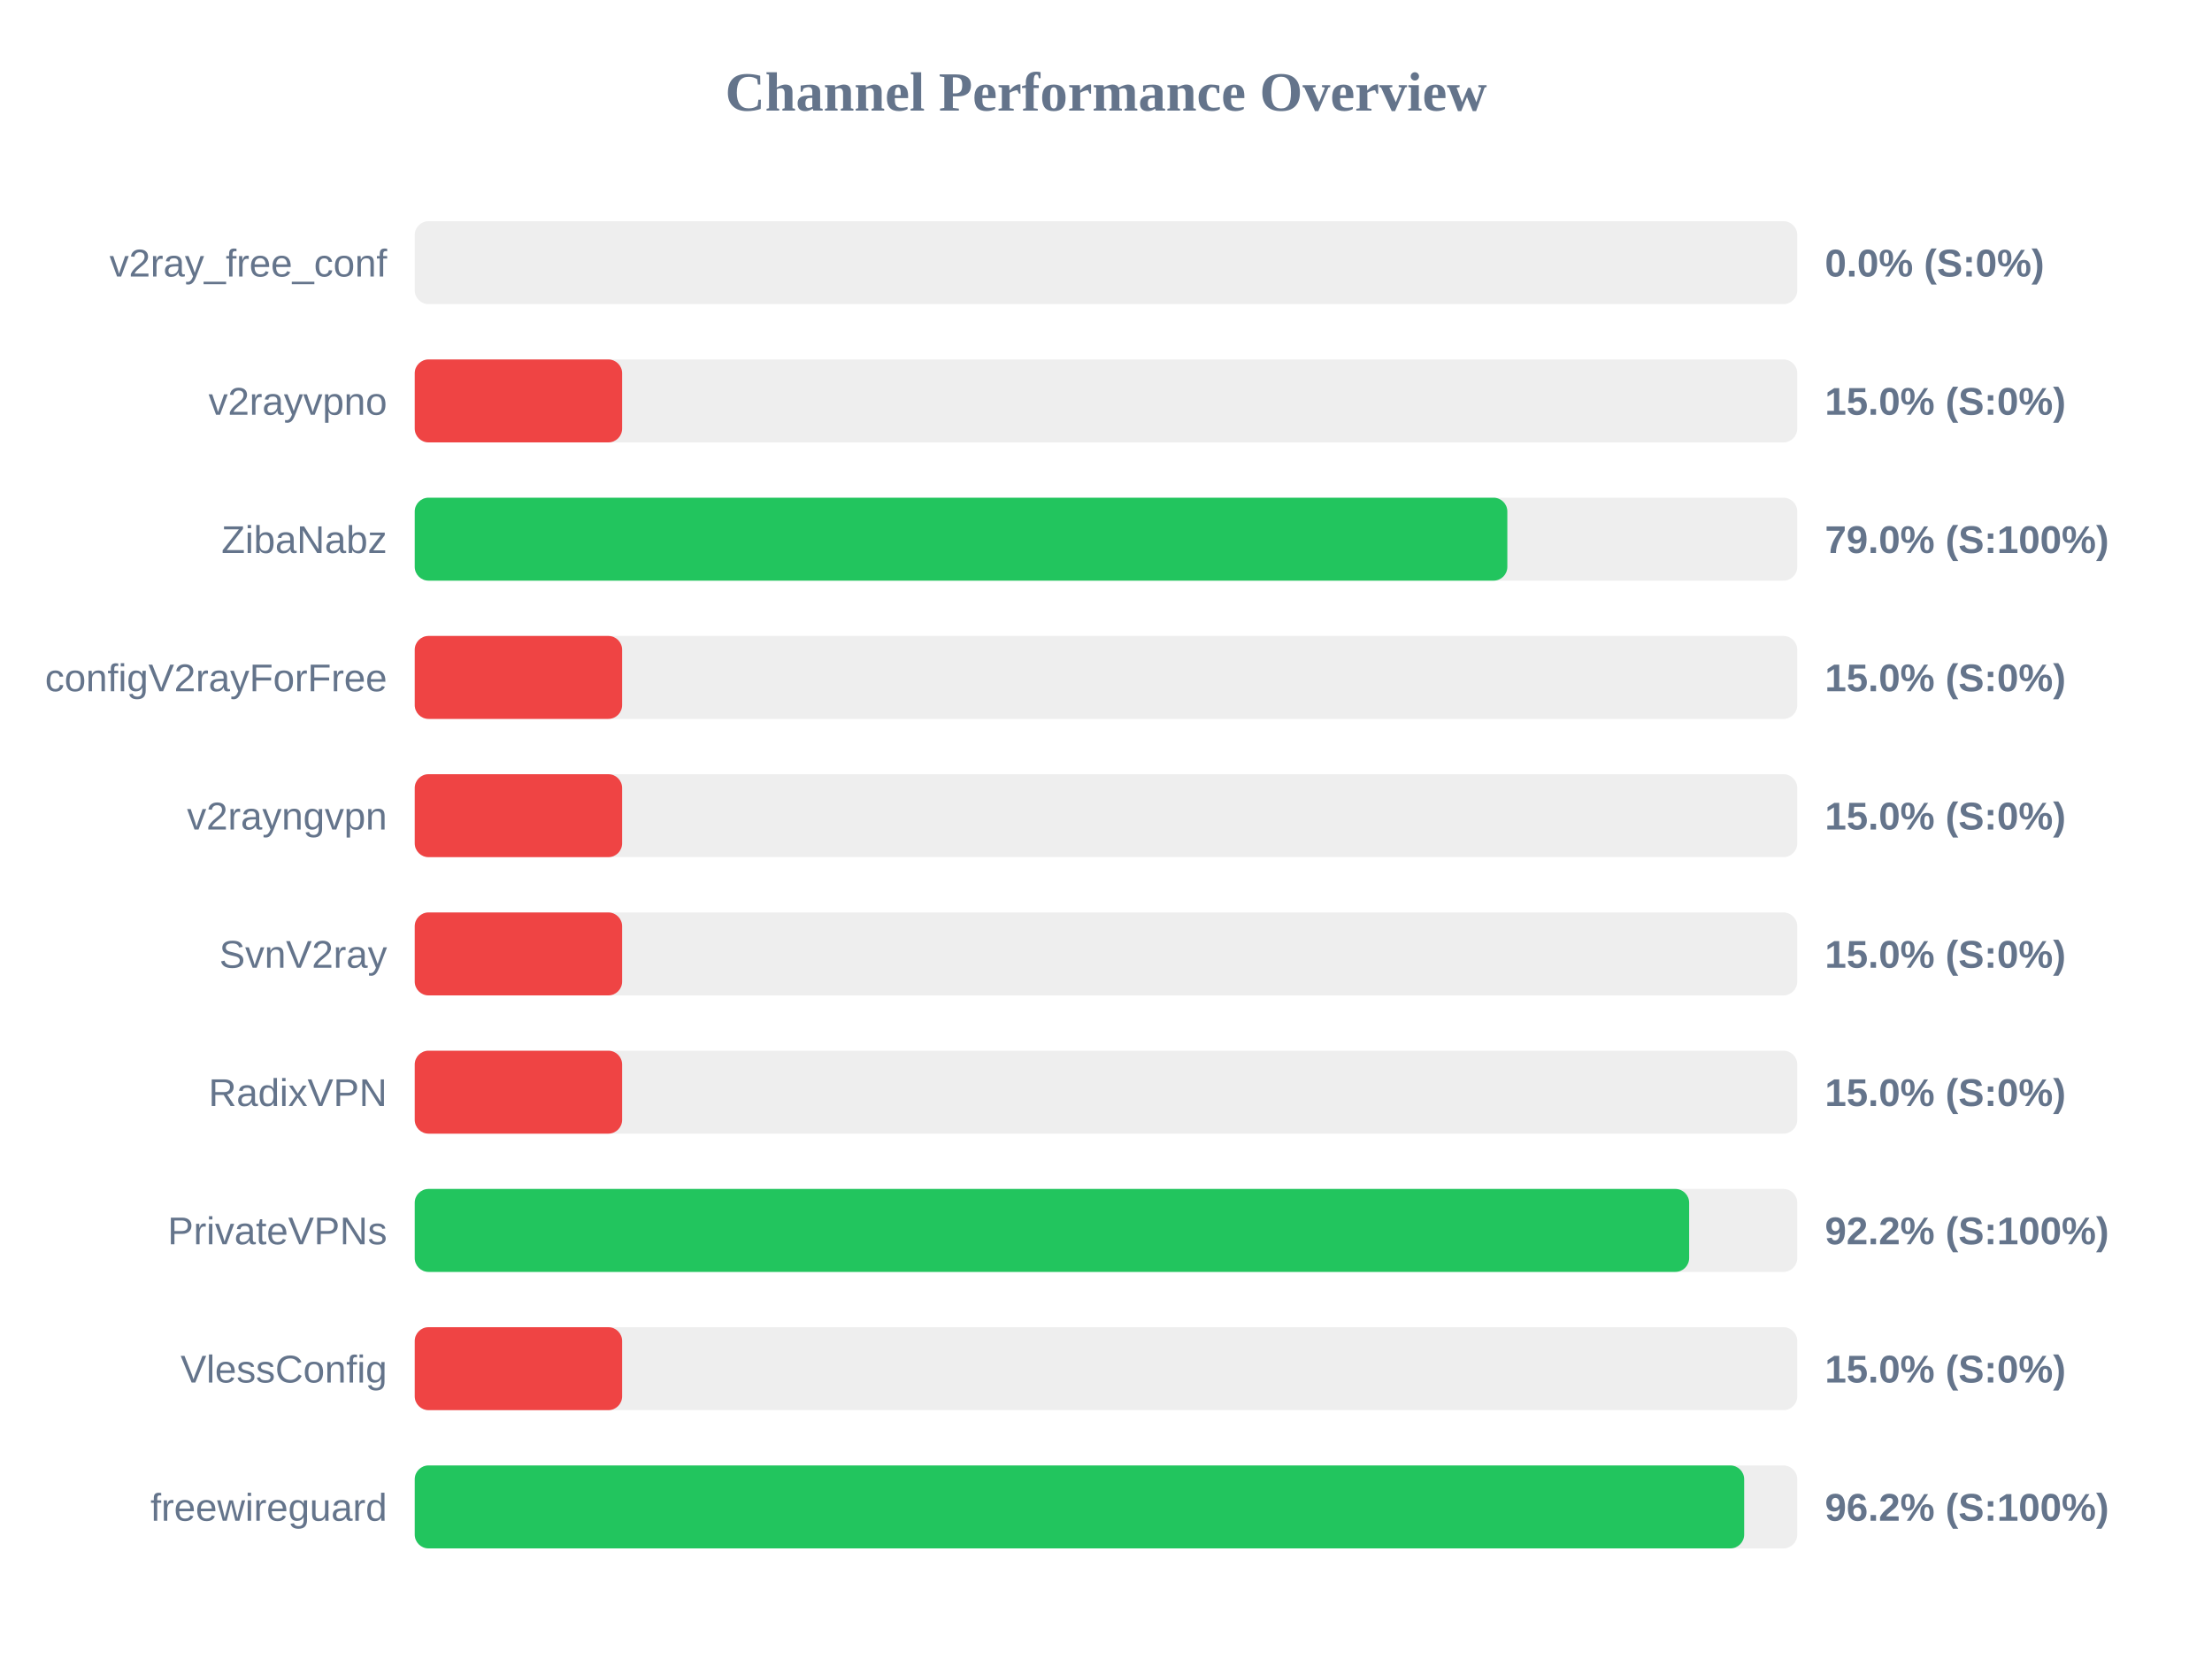
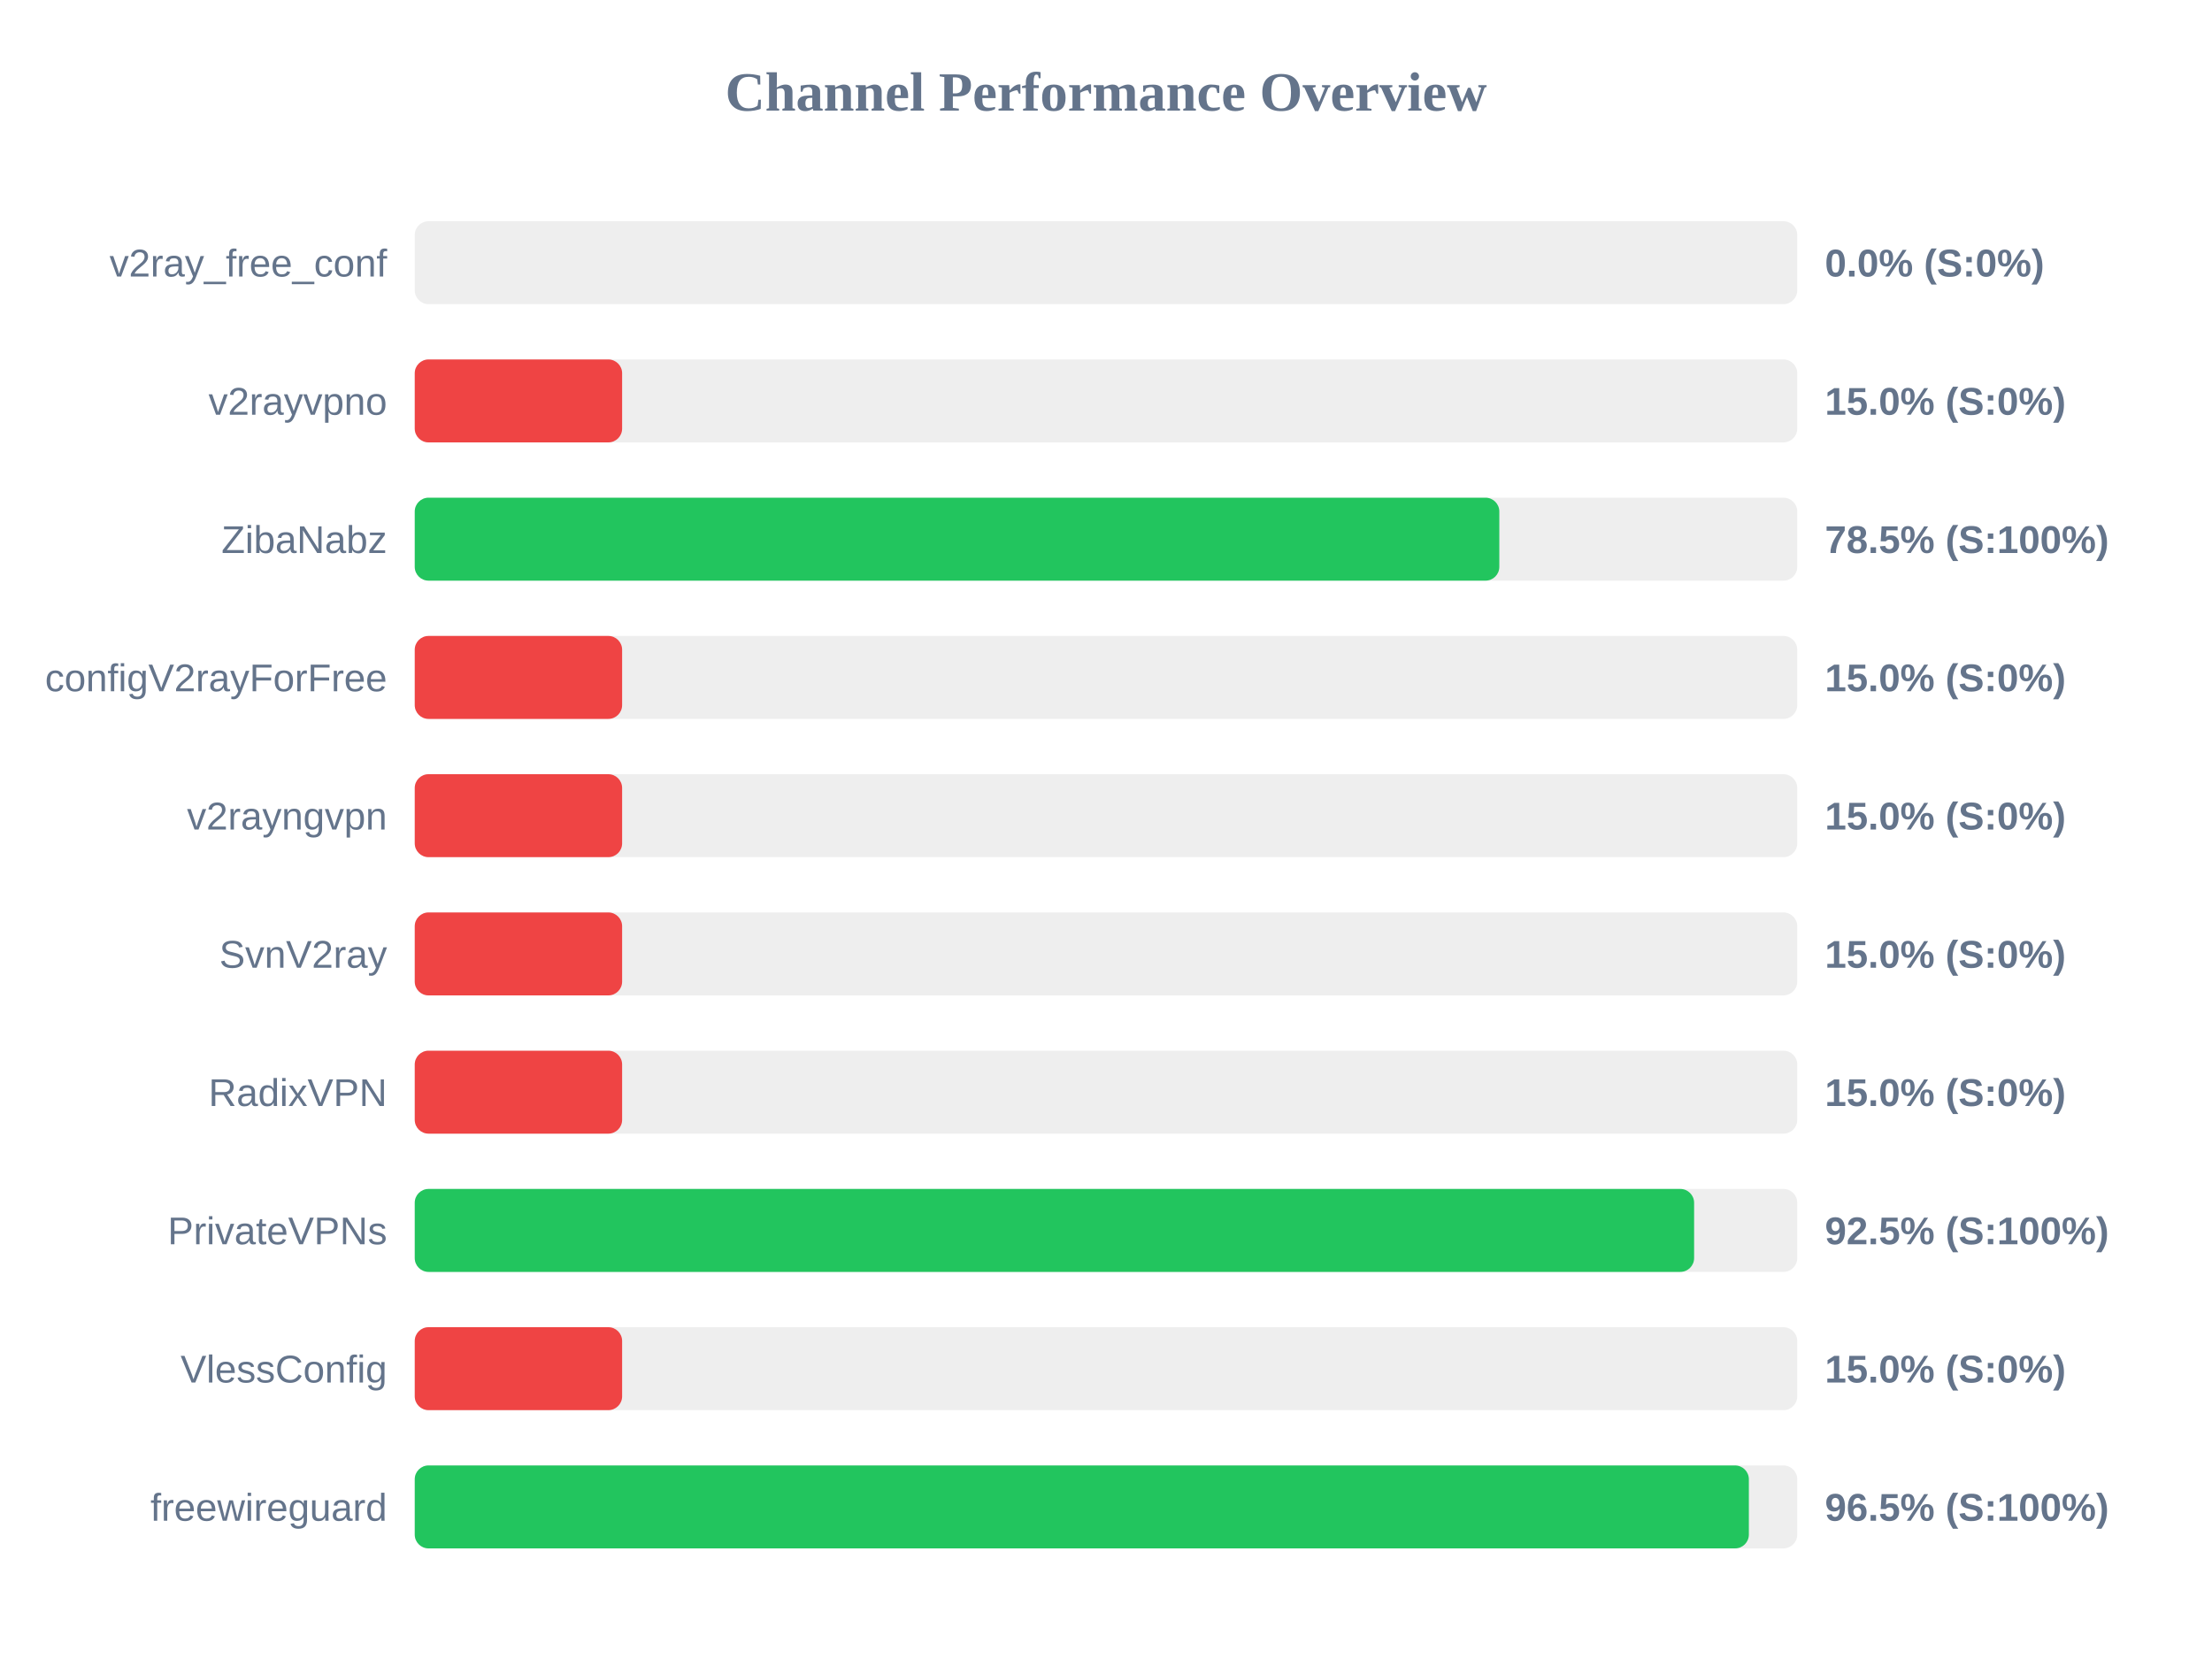
<svg xmlns="http://www.w3.org/2000/svg" width="800" height="600" version="1.1">
  <style>
        .row { font: 14px Arial; fill: #64748b; }
        .score { font: bold 14px Arial; fill: #64748b; }
    </style>
  <text x="400" y="40" text-anchor="middle" font-size="20px" font-weight="bold" fill="#64748b">Channel Performance Overview</text>
  <rect x="150" y="80" width="500" height="30" fill="#eee" rx="5" />
  <rect x="150" y="80" width="0.0" height="30" fill="#ef4444" rx="5" />
  <text x="140" y="100" text-anchor="end" class="row">v2ray_free_conf</text>
  <text x="660" y="100" text-anchor="start" class="score">0.0% (S:0%)</text>
  <rect x="150" y="130" width="500" height="30" fill="#eee" rx="5" />
  <rect x="150" y="130" width="75.0" height="30" fill="#ef4444" rx="5" />
  <text x="140" y="150" text-anchor="end" class="row">v2rayvpno</text>
  <text x="660" y="150" text-anchor="start" class="score">15.0% (S:0%)</text>
  <rect x="150" y="180" width="500" height="30" fill="#eee" rx="5" />
-   <rect x="150" y="180" width="395.15" height="30" fill="#22c55e" rx="5" />
+   <rect x="150" y="180" width="392.25" height="30" fill="#22c55e" rx="5" />
  <text x="140" y="200" text-anchor="end" class="row">ZibaNabz</text>
-   <text x="660" y="200" text-anchor="start" class="score">79.0% (S:100%)</text>
+   <text x="660" y="200" text-anchor="start" class="score">78.5% (S:100%)</text>
  <rect x="150" y="230" width="500" height="30" fill="#eee" rx="5" />
  <rect x="150" y="230" width="75.0" height="30" fill="#ef4444" rx="5" />
  <text x="140" y="250" text-anchor="end" class="row">configV2rayForFree</text>
  <text x="660" y="250" text-anchor="start" class="score">15.0% (S:0%)</text>
  <rect x="150" y="280" width="500" height="30" fill="#eee" rx="5" />
  <rect x="150" y="280" width="75.0" height="30" fill="#ef4444" rx="5" />
  <text x="140" y="300" text-anchor="end" class="row">v2rayngvpn</text>
  <text x="660" y="300" text-anchor="start" class="score">15.0% (S:0%)</text>
  <rect x="150" y="330" width="500" height="30" fill="#eee" rx="5" />
  <rect x="150" y="330" width="75.0" height="30" fill="#ef4444" rx="5" />
  <text x="140" y="350" text-anchor="end" class="row">SvnV2ray</text>
  <text x="660" y="350" text-anchor="start" class="score">15.0% (S:0%)</text>
  <rect x="150" y="380" width="500" height="30" fill="#eee" rx="5" />
  <rect x="150" y="380" width="75.0" height="30" fill="#ef4444" rx="5" />
  <text x="140" y="400" text-anchor="end" class="row">RadixVPN</text>
  <text x="660" y="400" text-anchor="start" class="score">15.0% (S:0%)</text>
  <rect x="150" y="430" width="500" height="30" fill="#eee" rx="5" />
-   <rect x="150" y="430" width="460.9" height="30" fill="#22c55e" rx="5" />
+   <rect x="150" y="430" width="462.7" height="30" fill="#22c55e" rx="5" />
  <text x="140" y="450" text-anchor="end" class="row">PrivateVPNs</text>
-   <text x="660" y="450" text-anchor="start" class="score">92.2% (S:100%)</text>
+   <text x="660" y="450" text-anchor="start" class="score">92.5% (S:100%)</text>
  <rect x="150" y="480" width="500" height="30" fill="#eee" rx="5" />
  <rect x="150" y="480" width="75.0" height="30" fill="#ef4444" rx="5" />
  <text x="140" y="500" text-anchor="end" class="row">VlessConfig</text>
  <text x="660" y="500" text-anchor="start" class="score">15.0% (S:0%)</text>
  <rect x="150" y="530" width="500" height="30" fill="#eee" rx="5" />
-   <rect x="150" y="530" width="480.8" height="30" fill="#22c55e" rx="5" />
+   <rect x="150" y="530" width="482.5" height="30" fill="#22c55e" rx="5" />
  <text x="140" y="550" text-anchor="end" class="row">freewireguard</text>
-   <text x="660" y="550" text-anchor="start" class="score">96.2% (S:100%)</text>
+   <text x="660" y="550" text-anchor="start" class="score">96.5% (S:100%)</text>
</svg>
